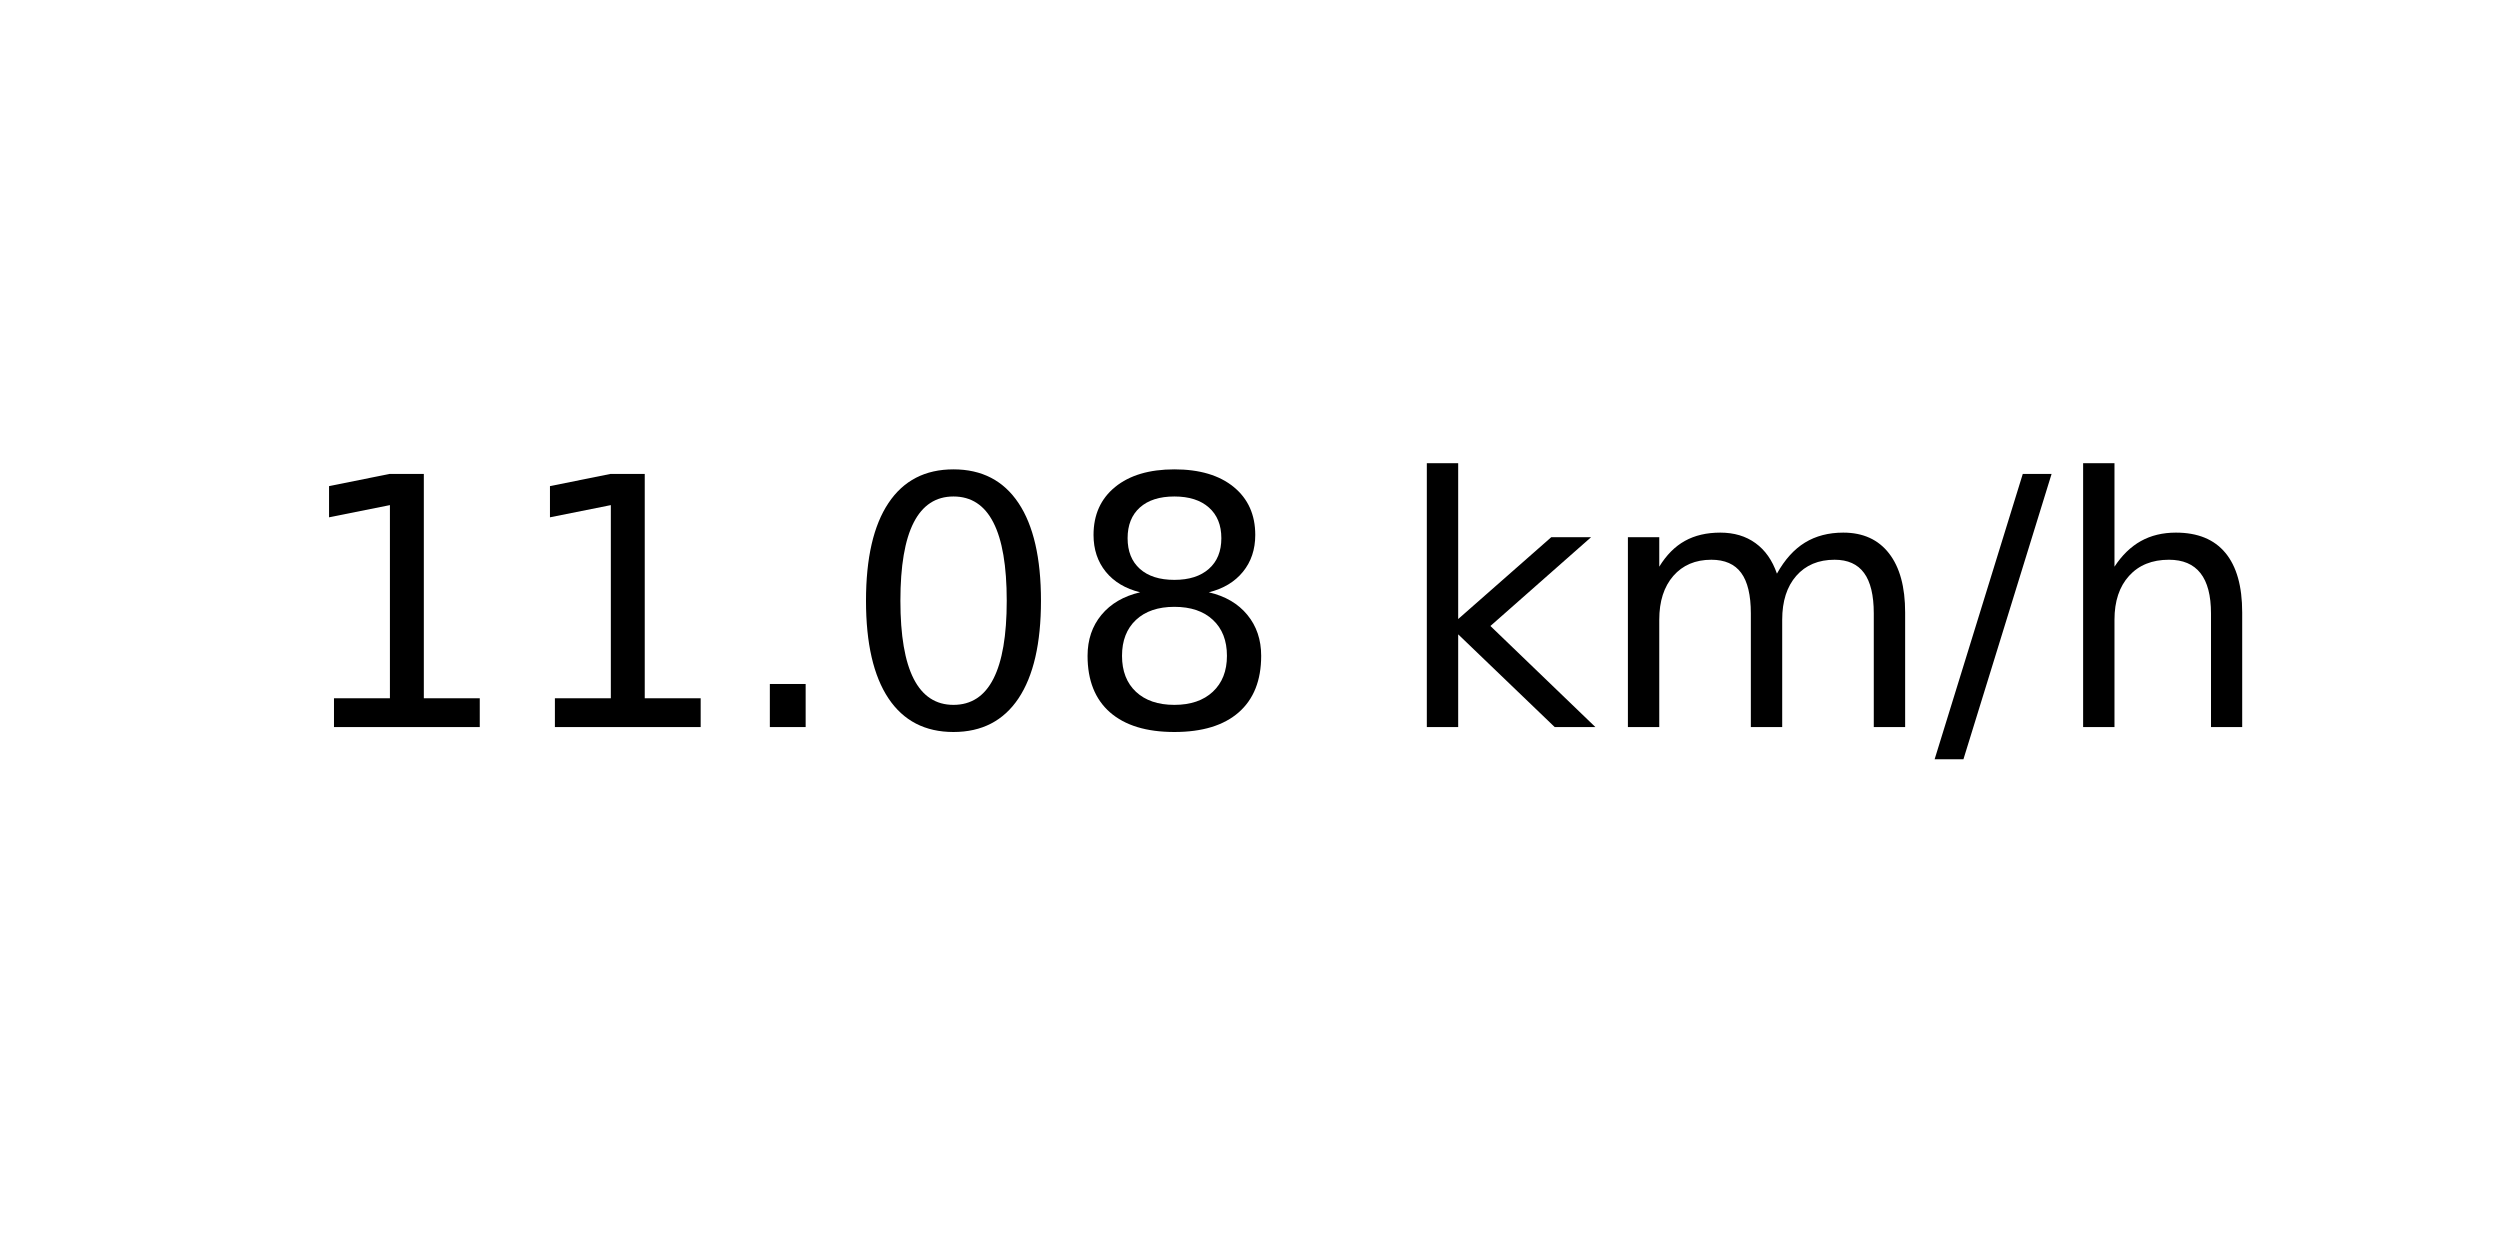
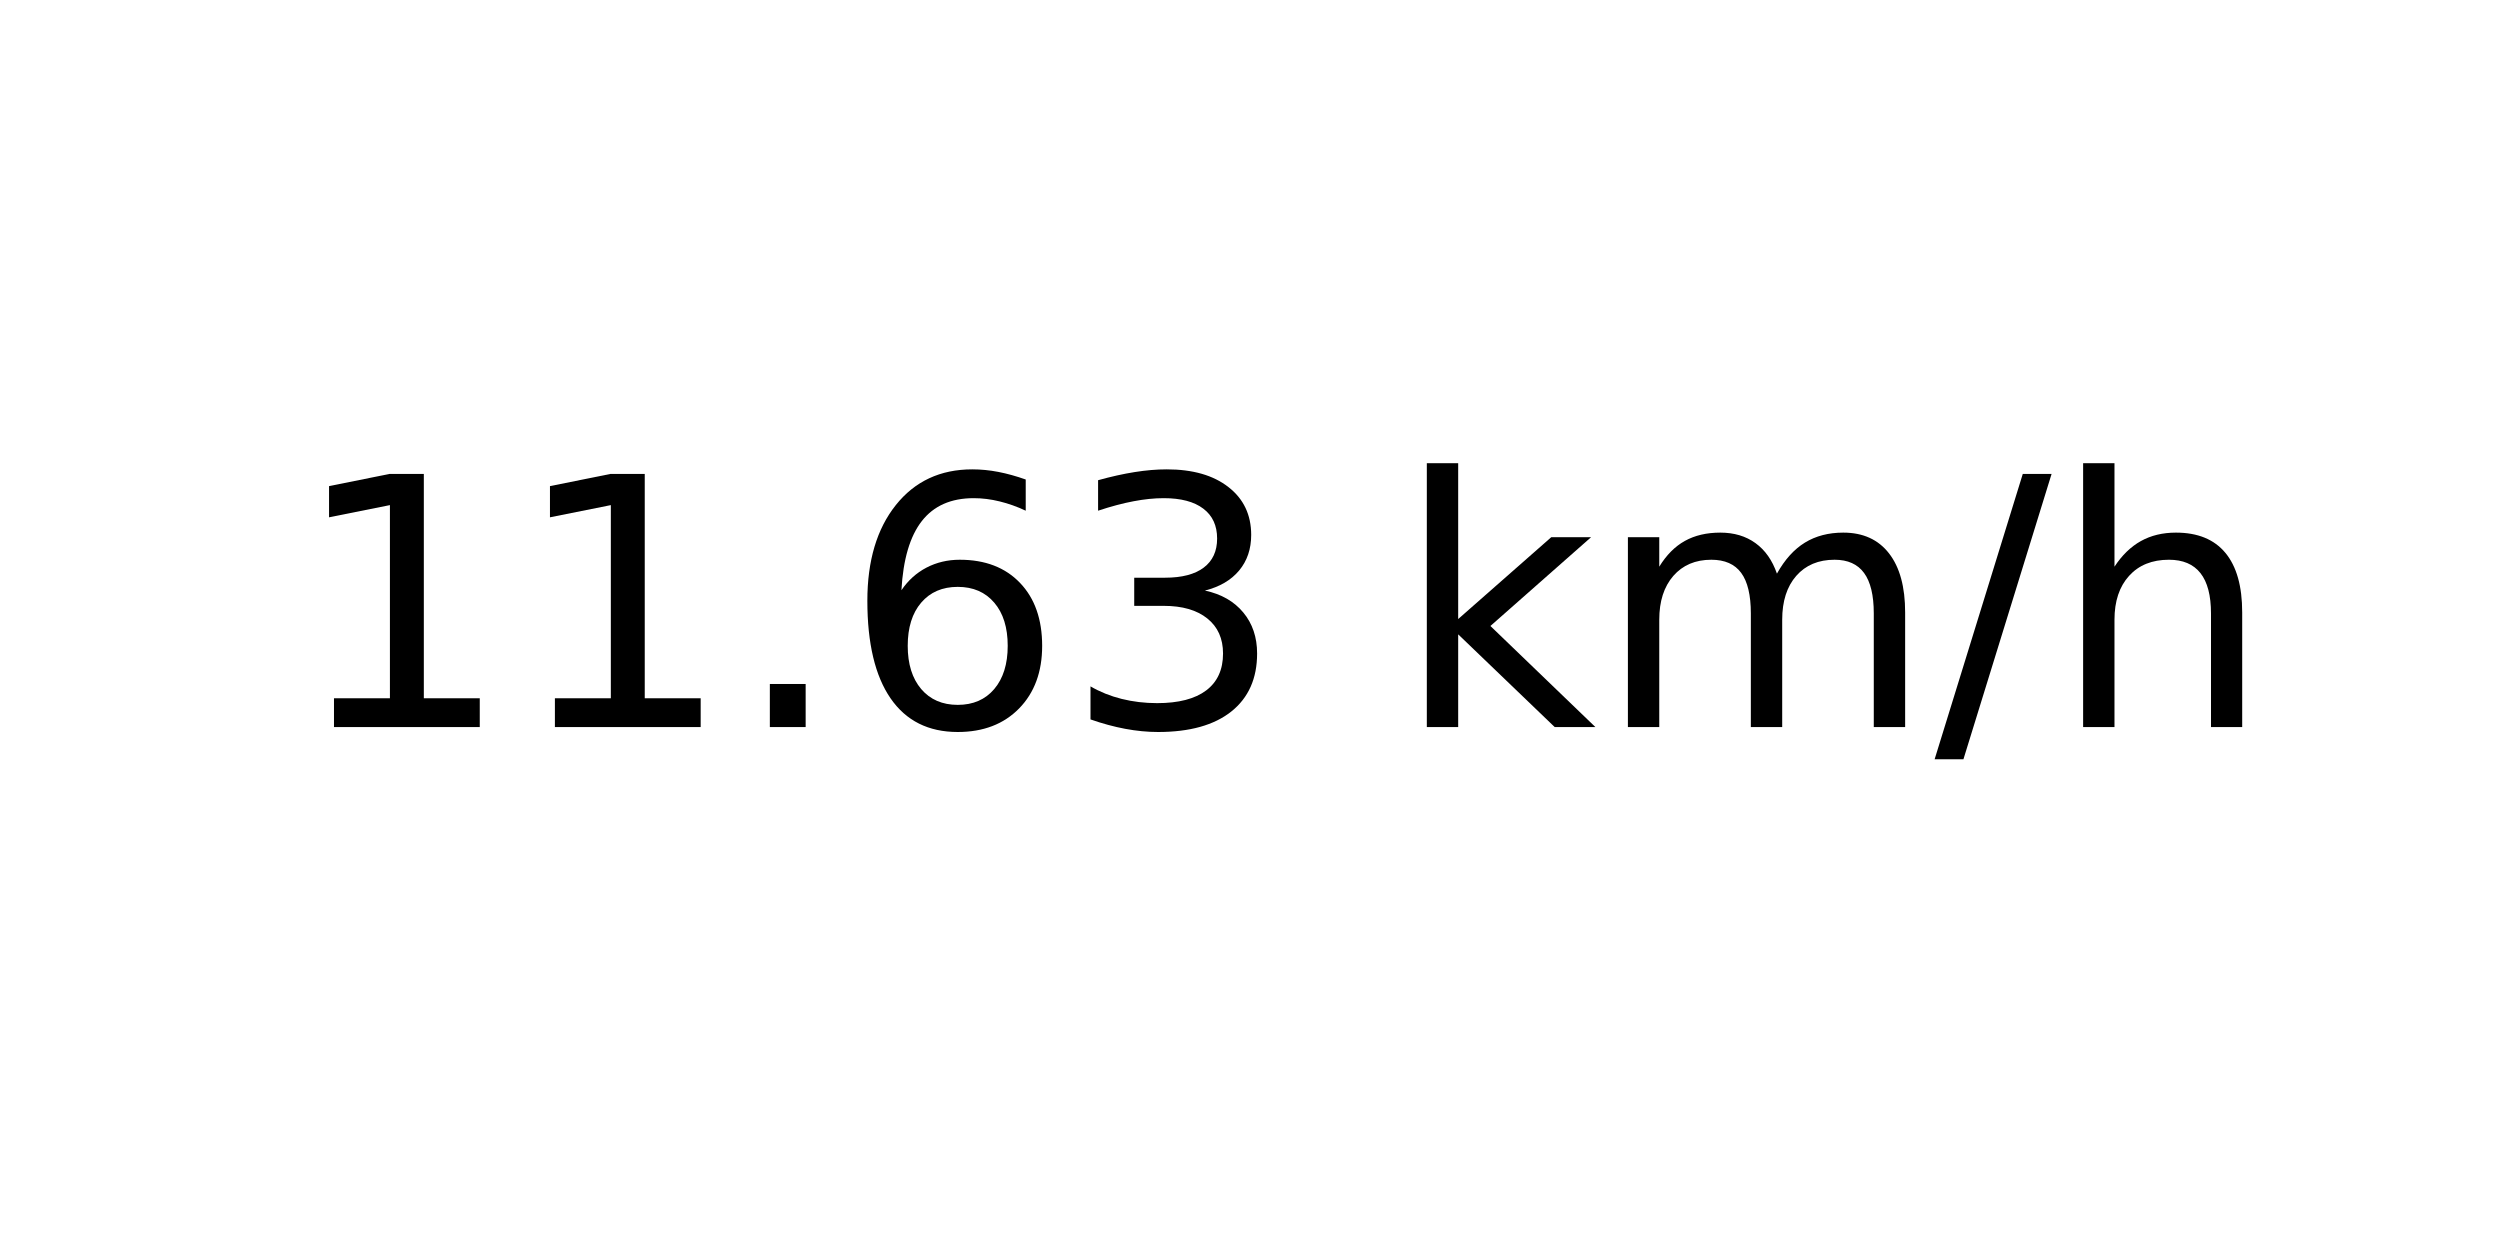
<svg xmlns="http://www.w3.org/2000/svg" xmlns:xlink="http://www.w3.org/1999/xlink" width="72pt" height="36pt" viewBox="0 0 72 36" version="1.1">
  <defs>
    <style type="text/css">*{stroke-linejoin: round; stroke-linecap: butt}</style>
  </defs>
  <g id="figure_1">
    <g id="axes_1">
      <g id="text_1">
        <g transform="translate(8.378125 20.93937) scale(0.1 -0.1)">
          <defs>
            <path id="DejaVuSans-31" d="M 794 531  L 1825 531  L 1825 4091  L 703 3866  L 703 4441  L 1819 4666  L 2450 4666  L 2450 531  L 3481 531  L 3481 0  L 794 0  L 794 531  z " transform="scale(0.015625)" />
            <path id="DejaVuSans-2e" d="M 684 794  L 1344 794  L 1344 0  L 684 0  L 684 794  z " transform="scale(0.015625)" />
-             <path id="DejaVuSans-30" d="M 2034 4250  Q 1547 4250 1301 3770  Q 1056 3291 1056 2328  Q 1056 1369 1301 889  Q 1547 409 2034 409  Q 2525 409 2770 889  Q 3016 1369 3016 2328  Q 3016 3291 2770 3770  Q 2525 4250 2034 4250  z M 2034 4750  Q 2819 4750 3233 4129  Q 3647 3509 3647 2328  Q 3647 1150 3233 529  Q 2819 -91 2034 -91  Q 1250 -91 836 529  Q 422 1150 422 2328  Q 422 3509 836 4129  Q 1250 4750 2034 4750  z " transform="scale(0.015625)" />
-             <path id="DejaVuSans-38" d="M 2034 2216  Q 1584 2216 1326 1975  Q 1069 1734 1069 1313  Q 1069 891 1326 650  Q 1584 409 2034 409  Q 2484 409 2743 651  Q 3003 894 3003 1313  Q 3003 1734 2745 1975  Q 2488 2216 2034 2216  z M 1403 2484  Q 997 2584 770 2862  Q 544 3141 544 3541  Q 544 4100 942 4425  Q 1341 4750 2034 4750  Q 2731 4750 3128 4425  Q 3525 4100 3525 3541  Q 3525 3141 3298 2862  Q 3072 2584 2669 2484  Q 3125 2378 3379 2068  Q 3634 1759 3634 1313  Q 3634 634 3220 271  Q 2806 -91 2034 -91  Q 1263 -91 848 271  Q 434 634 434 1313  Q 434 1759 690 2068  Q 947 2378 1403 2484  z M 1172 3481  Q 1172 3119 1398 2916  Q 1625 2713 2034 2713  Q 2441 2713 2670 2916  Q 2900 3119 2900 3481  Q 2900 3844 2670 4047  Q 2441 4250 2034 4250  Q 1625 4250 1398 4047  Q 1172 3844 1172 3481  z " transform="scale(0.015625)" />
+             <path id="DejaVuSans-36" d="M 2113 2584  Q 1688 2584 1439 2293  Q 1191 2003 1191 1497  Q 1191 994 1439 701  Q 1688 409 2113 409  Q 2538 409 2786 701  Q 3034 994 3034 1497  Q 3034 2003 2786 2293  Q 2538 2584 2113 2584  z M 3366 4563  L 3366 3988  Q 3128 4100 2886 4159  Q 2644 4219 2406 4219  Q 1781 4219 1451 3797  Q 1122 3375 1075 2522  Q 1259 2794 1537 2939  Q 1816 3084 2150 3084  Q 2853 3084 3261 2657  Q 3669 2231 3669 1497  Q 3669 778 3244 343  Q 2819 -91 2113 -91  Q 1303 -91 875 529  Q 447 1150 447 2328  Q 447 3434 972 4092  Q 1497 4750 2381 4750  Q 2619 4750 2861 4703  Q 3103 4656 3366 4563  z " transform="scale(0.015625)" />
+             <path id="DejaVuSans-33" d="M 2597 2516  Q 3050 2419 3304 2112  Q 3559 1806 3559 1356  Q 3559 666 3084 287  Q 2609 -91 1734 -91  Q 1441 -91 1130 -33  Q 819 25 488 141  L 488 750  Q 750 597 1062 519  Q 1375 441 1716 441  Q 2309 441 2620 675  Q 2931 909 2931 1356  Q 2931 1769 2642 2001  Q 2353 2234 1838 2234  L 1294 2234  L 1294 2753  L 1863 2753  Q 2328 2753 2575 2939  Q 2822 3125 2822 3475  Q 2822 3834 2567 4026  Q 2313 4219 1838 4219  Q 1578 4219 1281 4162  Q 984 4106 628 3988  L 628 4550  Q 988 4650 1302 4700  Q 1616 4750 1894 4750  Q 2613 4750 3031 4423  Q 3450 4097 3450 3541  Q 3450 3153 3228 2886  Q 3006 2619 2597 2516  z " transform="scale(0.015625)" />
            <path id="DejaVuSans-20" transform="scale(0.015625)" />
            <path id="DejaVuSans-6b" d="M 581 4863  L 1159 4863  L 1159 1991  L 2875 3500  L 3609 3500  L 1753 1863  L 3688 0  L 2938 0  L 1159 1709  L 1159 0  L 581 0  L 581 4863  z " transform="scale(0.015625)" />
            <path id="DejaVuSans-6d" d="M 3328 2828  Q 3544 3216 3844 3400  Q 4144 3584 4550 3584  Q 5097 3584 5394 3201  Q 5691 2819 5691 2113  L 5691 0  L 5113 0  L 5113 2094  Q 5113 2597 4934 2840  Q 4756 3084 4391 3084  Q 3944 3084 3684 2787  Q 3425 2491 3425 1978  L 3425 0  L 2847 0  L 2847 2094  Q 2847 2600 2669 2842  Q 2491 3084 2119 3084  Q 1678 3084 1418 2786  Q 1159 2488 1159 1978  L 1159 0  L 581 0  L 581 3500  L 1159 3500  L 1159 2956  Q 1356 3278 1631 3431  Q 1906 3584 2284 3584  Q 2666 3584 2933 3390  Q 3200 3197 3328 2828  z " transform="scale(0.015625)" />
            <path id="DejaVuSans-2f" d="M 1625 4666  L 2156 4666  L 531 -594  L 0 -594  L 1625 4666  z " transform="scale(0.015625)" />
            <path id="DejaVuSans-68" d="M 3513 2113  L 3513 0  L 2938 0  L 2938 2094  Q 2938 2591 2744 2837  Q 2550 3084 2163 3084  Q 1697 3084 1428 2787  Q 1159 2491 1159 1978  L 1159 0  L 581 0  L 581 4863  L 1159 4863  L 1159 2956  Q 1366 3272 1645 3428  Q 1925 3584 2291 3584  Q 2894 3584 3203 3211  Q 3513 2838 3513 2113  z " transform="scale(0.015625)" />
          </defs>
          <use xlink:href="#DejaVuSans-31" />
          <use xlink:href="#DejaVuSans-31" x="63.623" />
          <use xlink:href="#DejaVuSans-2e" x="127.246" />
-           <use xlink:href="#DejaVuSans-30" x="159.033" />
-           <use xlink:href="#DejaVuSans-38" x="222.656" />
+           <use xlink:href="#DejaVuSans-36" x="159.033" />
+           <use xlink:href="#DejaVuSans-33" x="222.656" />
          <use xlink:href="#DejaVuSans-20" x="286.279" />
          <use xlink:href="#DejaVuSans-6b" x="318.066" />
          <use xlink:href="#DejaVuSans-6d" x="375.977" />
          <use xlink:href="#DejaVuSans-2f" x="473.389" />
          <use xlink:href="#DejaVuSans-68" x="507.08" />
        </g>
      </g>
    </g>
  </g>
</svg>
